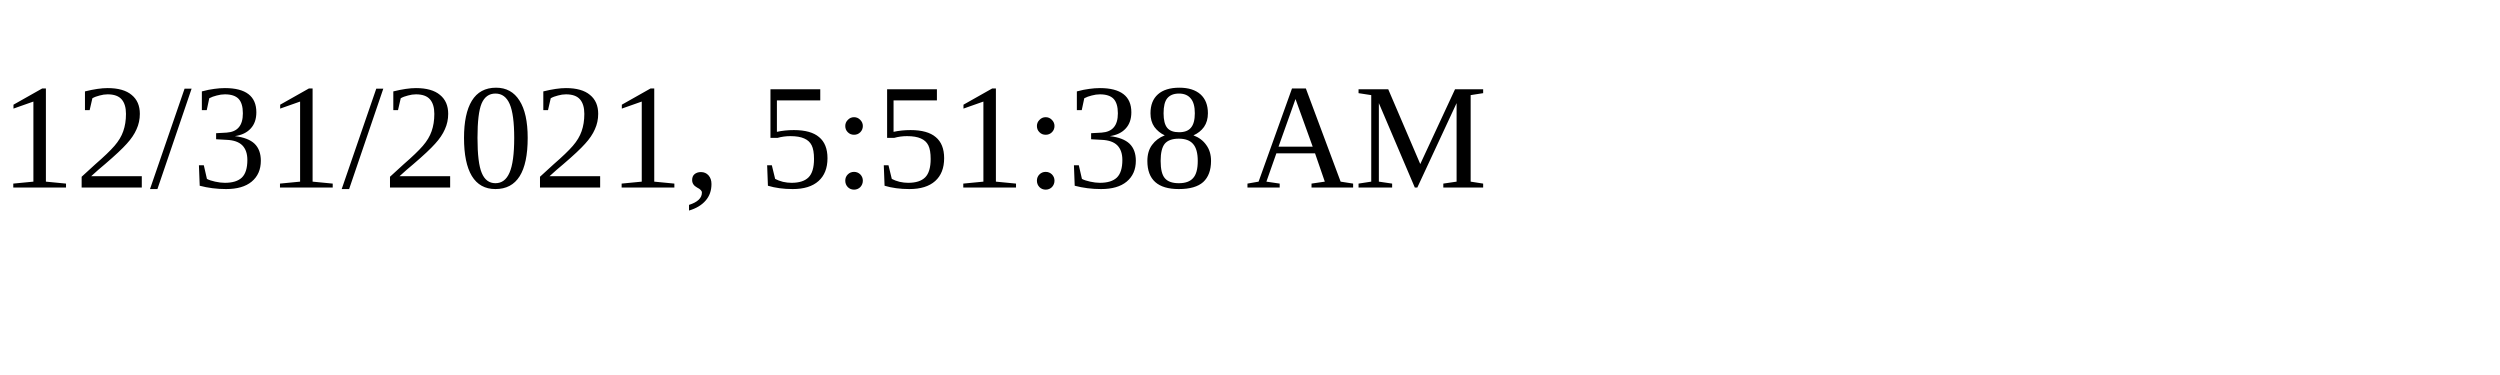
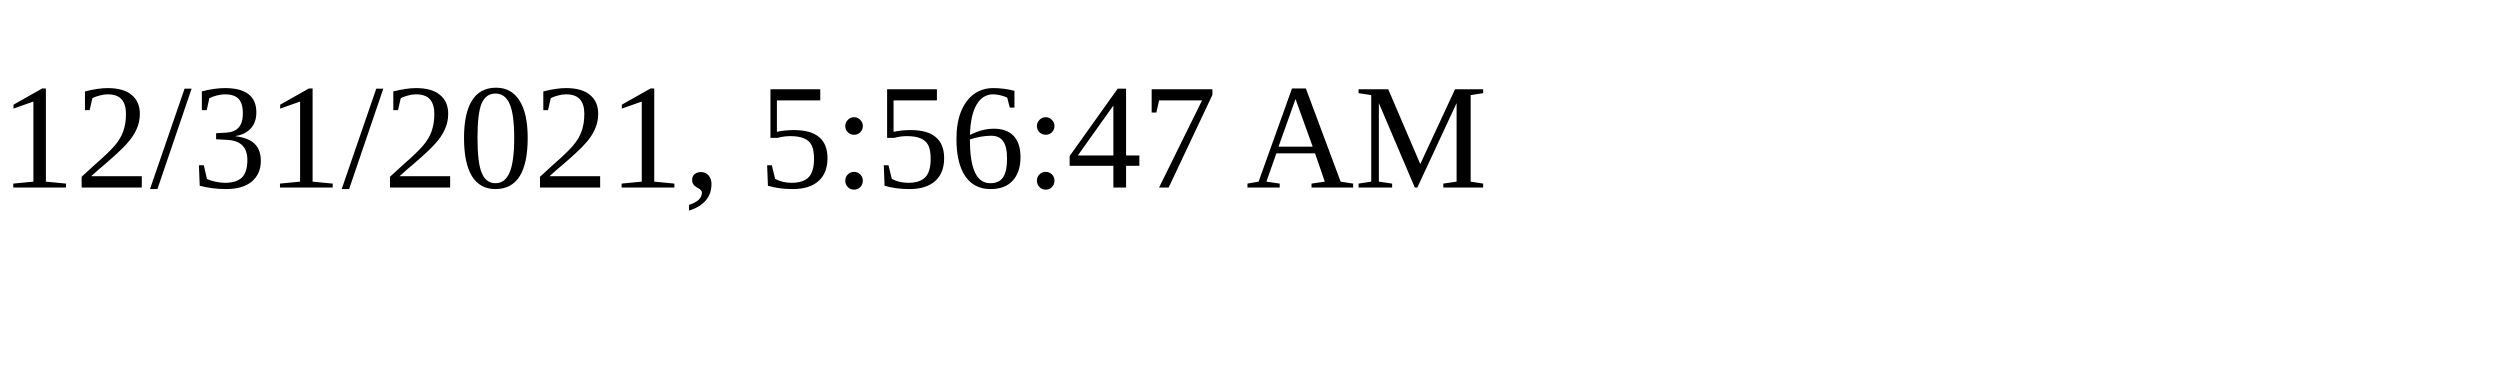
<svg xmlns="http://www.w3.org/2000/svg" height="30" width="200">
-   <text x="0" y="15">12/31/2021, 5:51:38 AM</text>
+   <text x="0" y="15">12/31/2021, 5:56:47 AM</text>
</svg>
